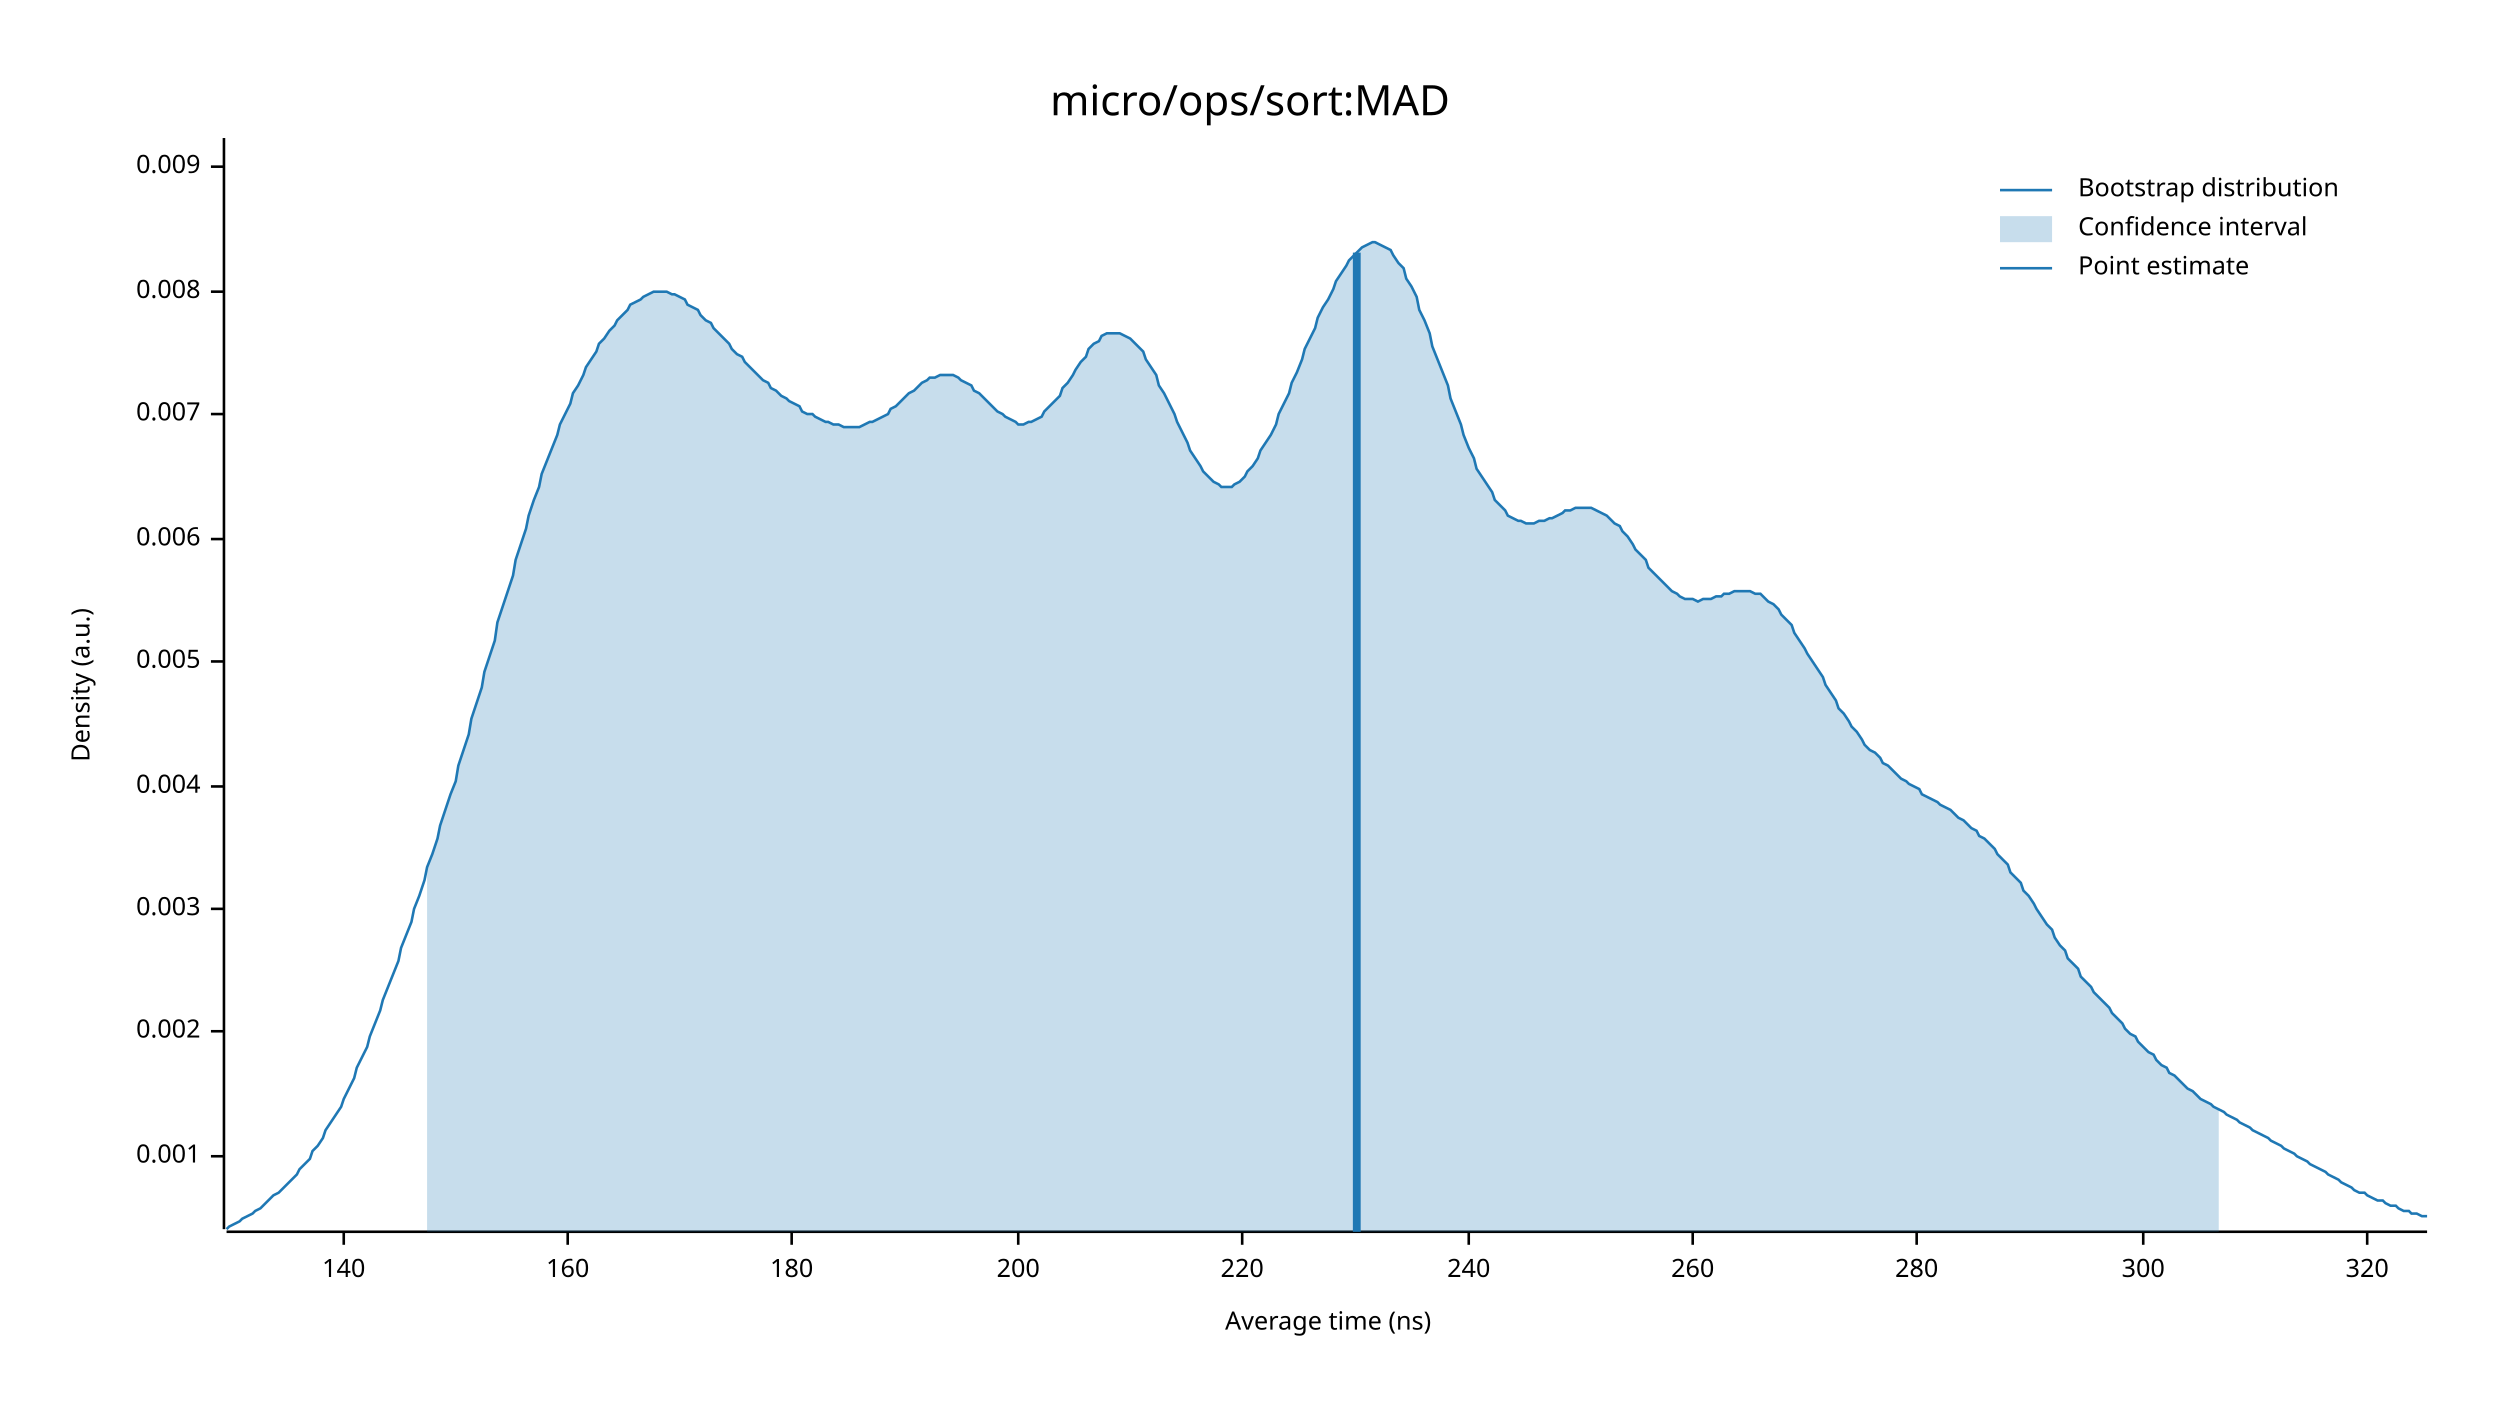
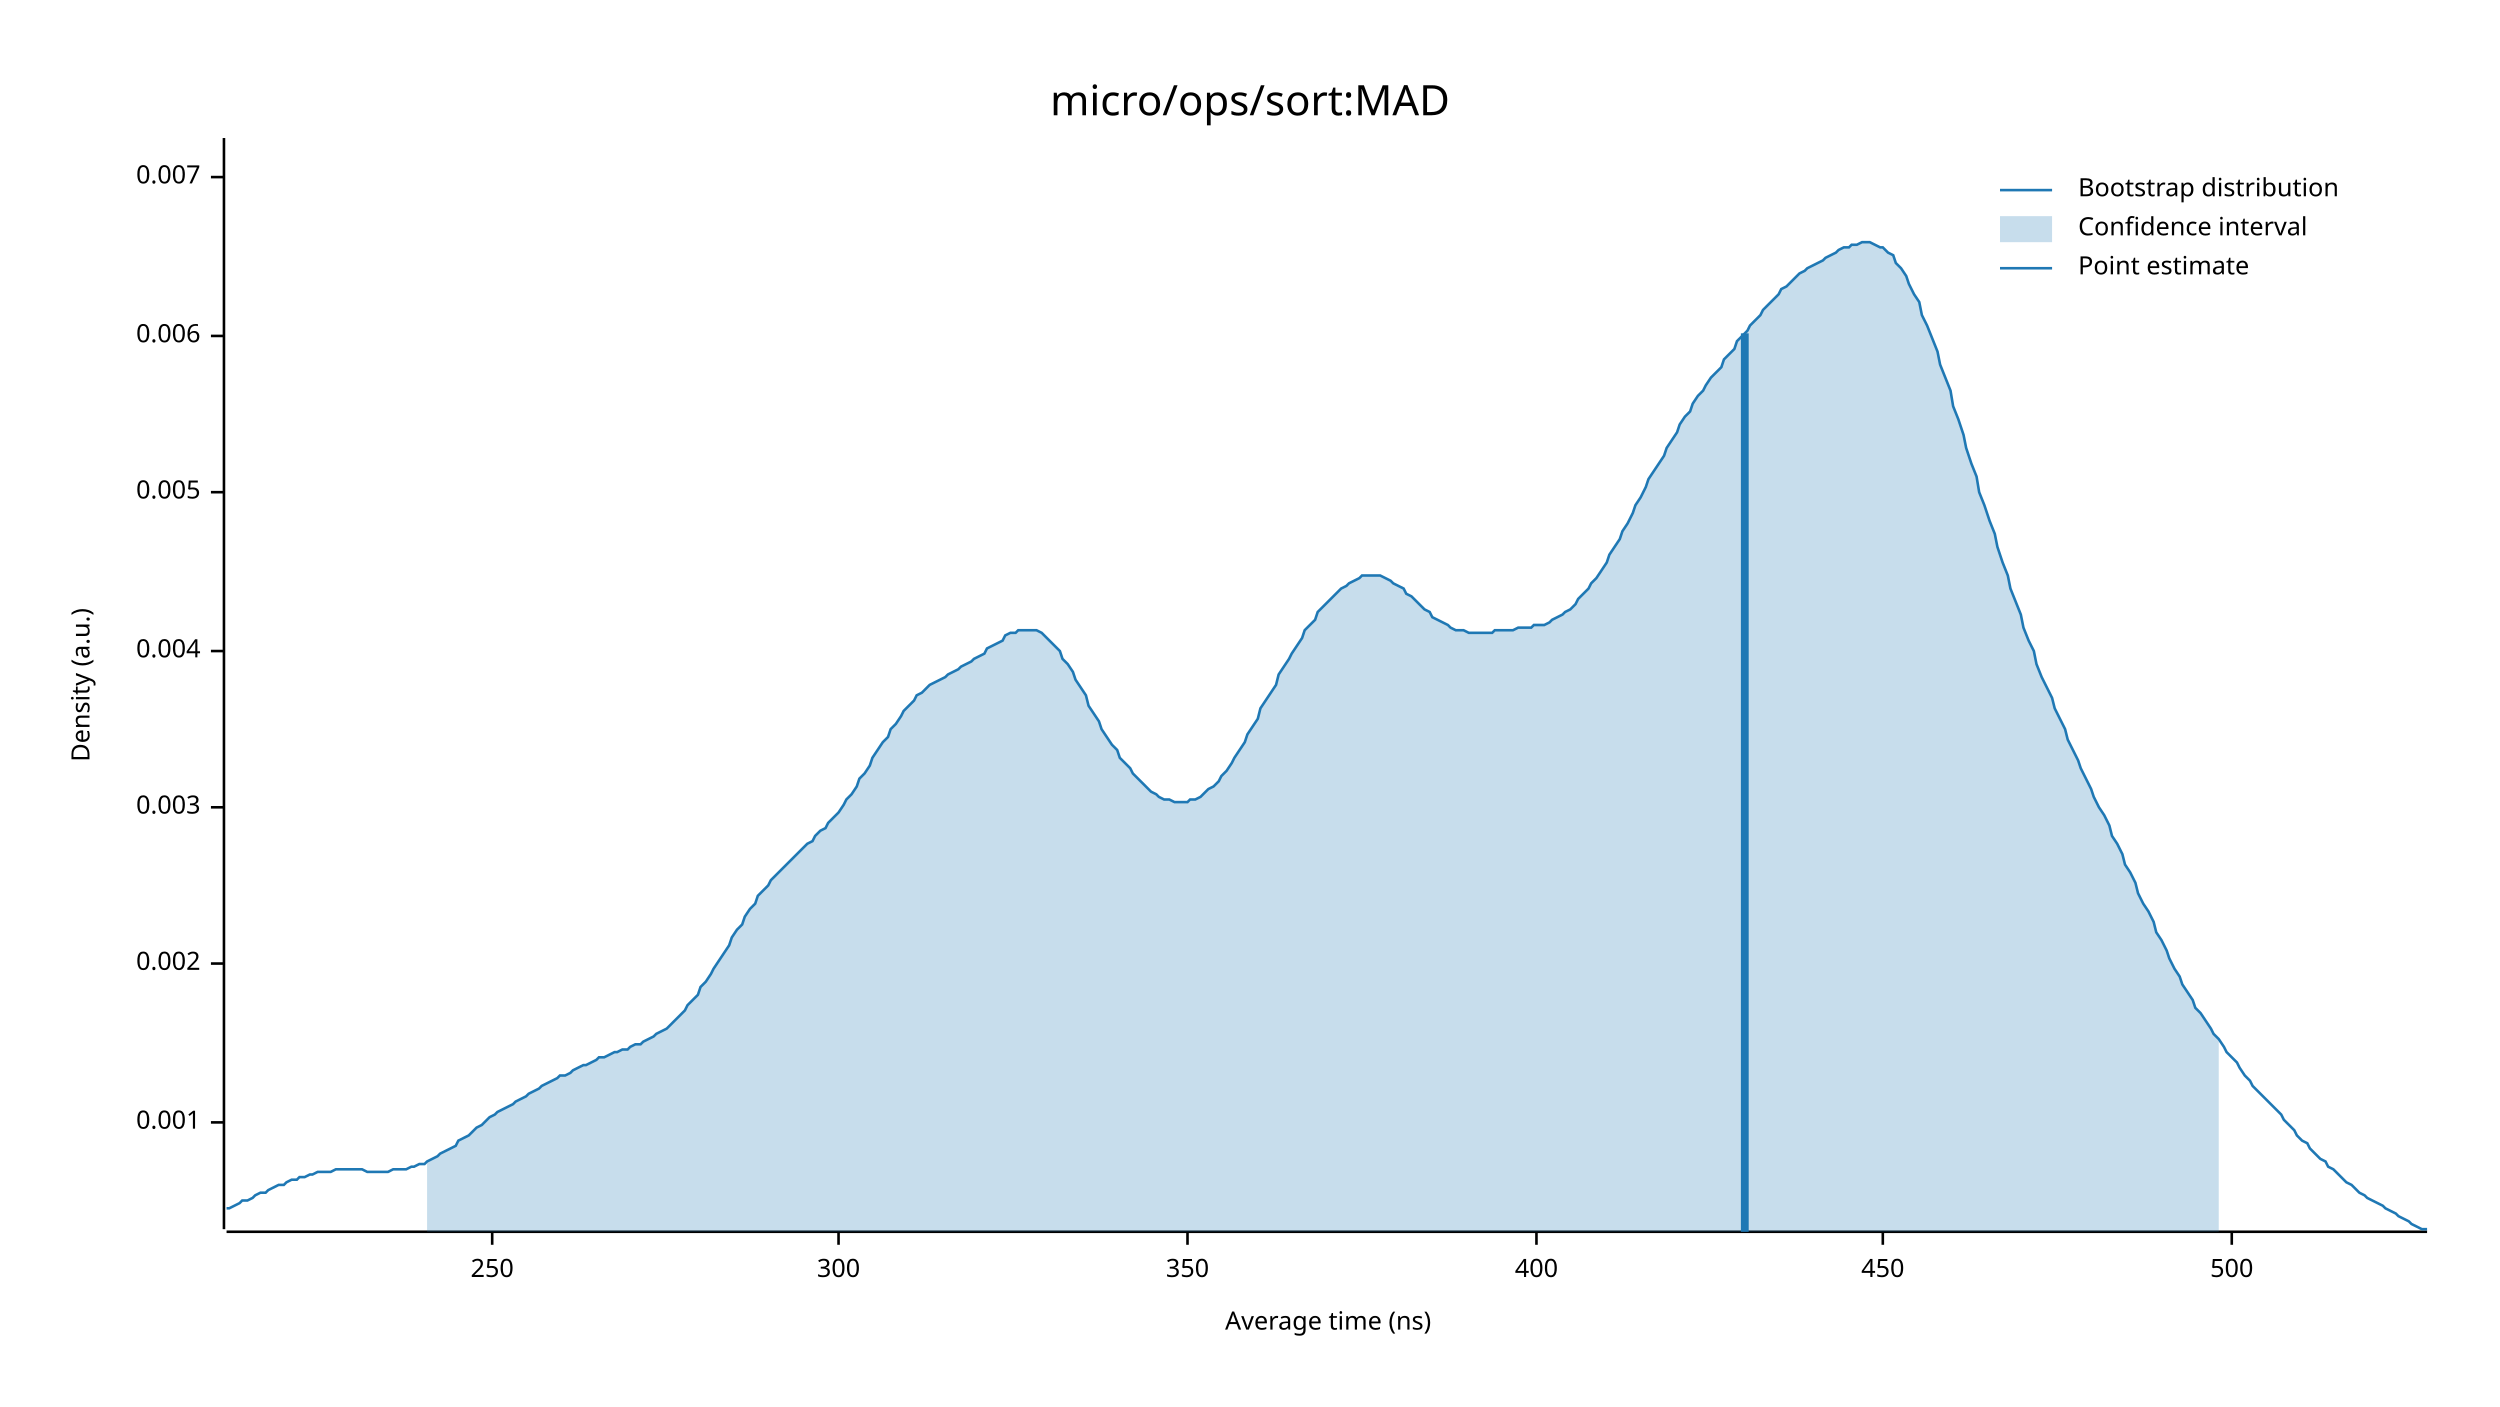
<svg xmlns="http://www.w3.org/2000/svg" width="960" height="540" viewBox="0 0 960 540">
  <text x="480" y="32" dy="0.76em" text-anchor="middle" font-family="sans-serif" font-size="16.129" opacity="1" fill="#000000">
micro/ops/sort:MAD
</text>
  <text x="27" y="263" dy="0.76em" text-anchor="middle" font-family="sans-serif" font-size="9.677" opacity="1" fill="#000000" transform="rotate(270, 27, 263)">
Density (a.u.)
</text>
  <text x="510" y="513" dy="-0.5ex" text-anchor="middle" font-family="sans-serif" font-size="9.677" opacity="1" fill="#000000">
Average time (ns)
</text>
  <polyline fill="none" opacity="1" stroke="#000000" stroke-width="1" points="86,53 86,472 " />
-   <text x="77" y="444" dy="0.5ex" text-anchor="end" font-family="sans-serif" font-size="9.677" opacity="1" fill="#000000">
+   <text x="77" y="431" dy="0.5ex" text-anchor="end" font-family="sans-serif" font-size="9.677" opacity="1" fill="#000000">
0.001
</text>
-   <polyline fill="none" opacity="1" stroke="#000000" stroke-width="1" points="81,444 86,444 " />
-   <text x="77" y="396" dy="0.5ex" text-anchor="end" font-family="sans-serif" font-size="9.677" opacity="1" fill="#000000">
+   <polyline fill="none" opacity="1" stroke="#000000" stroke-width="1" points="81,431 86,431 " />
+   <text x="77" y="370" dy="0.5ex" text-anchor="end" font-family="sans-serif" font-size="9.677" opacity="1" fill="#000000">
0.002
</text>
-   <polyline fill="none" opacity="1" stroke="#000000" stroke-width="1" points="81,396 86,396 " />
-   <text x="77" y="349" dy="0.5ex" text-anchor="end" font-family="sans-serif" font-size="9.677" opacity="1" fill="#000000">
+   <polyline fill="none" opacity="1" stroke="#000000" stroke-width="1" points="81,370 86,370 " />
+   <text x="77" y="310" dy="0.5ex" text-anchor="end" font-family="sans-serif" font-size="9.677" opacity="1" fill="#000000">
0.003
</text>
-   <polyline fill="none" opacity="1" stroke="#000000" stroke-width="1" points="81,349 86,349 " />
-   <text x="77" y="302" dy="0.5ex" text-anchor="end" font-family="sans-serif" font-size="9.677" opacity="1" fill="#000000">
+   <polyline fill="none" opacity="1" stroke="#000000" stroke-width="1" points="81,310 86,310 " />
+   <text x="77" y="250" dy="0.5ex" text-anchor="end" font-family="sans-serif" font-size="9.677" opacity="1" fill="#000000">
0.004
</text>
-   <polyline fill="none" opacity="1" stroke="#000000" stroke-width="1" points="81,302 86,302 " />
-   <text x="77" y="254" dy="0.5ex" text-anchor="end" font-family="sans-serif" font-size="9.677" opacity="1" fill="#000000">
+   <polyline fill="none" opacity="1" stroke="#000000" stroke-width="1" points="81,250 86,250 " />
+   <text x="77" y="189" dy="0.5ex" text-anchor="end" font-family="sans-serif" font-size="9.677" opacity="1" fill="#000000">
0.005
</text>
-   <polyline fill="none" opacity="1" stroke="#000000" stroke-width="1" points="81,254 86,254 " />
-   <text x="77" y="207" dy="0.5ex" text-anchor="end" font-family="sans-serif" font-size="9.677" opacity="1" fill="#000000">
+   <polyline fill="none" opacity="1" stroke="#000000" stroke-width="1" points="81,189 86,189 " />
+   <text x="77" y="129" dy="0.5ex" text-anchor="end" font-family="sans-serif" font-size="9.677" opacity="1" fill="#000000">
0.006
</text>
-   <polyline fill="none" opacity="1" stroke="#000000" stroke-width="1" points="81,207 86,207 " />
-   <text x="77" y="159" dy="0.5ex" text-anchor="end" font-family="sans-serif" font-size="9.677" opacity="1" fill="#000000">
+   <polyline fill="none" opacity="1" stroke="#000000" stroke-width="1" points="81,129 86,129 " />
+   <text x="77" y="68" dy="0.5ex" text-anchor="end" font-family="sans-serif" font-size="9.677" opacity="1" fill="#000000">
0.007
</text>
-   <polyline fill="none" opacity="1" stroke="#000000" stroke-width="1" points="81,159 86,159 " />
-   <text x="77" y="112" dy="0.5ex" text-anchor="end" font-family="sans-serif" font-size="9.677" opacity="1" fill="#000000">
- 0.008
+   <polyline fill="none" opacity="1" stroke="#000000" stroke-width="1" points="81,68 86,68 " />
+   <polyline fill="none" opacity="1" stroke="#000000" stroke-width="1" points="87,473 932,473 " />
+   <text x="189" y="483" dy="0.76em" text-anchor="middle" font-family="sans-serif" font-size="9.677" opacity="1" fill="#000000">
+ 250
</text>
-   <polyline fill="none" opacity="1" stroke="#000000" stroke-width="1" points="81,112 86,112 " />
-   <text x="77" y="64" dy="0.5ex" text-anchor="end" font-family="sans-serif" font-size="9.677" opacity="1" fill="#000000">
- 0.009
- </text>
-   <polyline fill="none" opacity="1" stroke="#000000" stroke-width="1" points="81,64 86,64 " />
-   <polyline fill="none" opacity="1" stroke="#000000" stroke-width="1" points="87,473 932,473 " />
-   <text x="132" y="483" dy="0.76em" text-anchor="middle" font-family="sans-serif" font-size="9.677" opacity="1" fill="#000000">
- 140
- </text>
-   <polyline fill="none" opacity="1" stroke="#000000" stroke-width="1" points="132,473 132,478 " />
-   <text x="218" y="483" dy="0.76em" text-anchor="middle" font-family="sans-serif" font-size="9.677" opacity="1" fill="#000000">
- 160
- </text>
-   <polyline fill="none" opacity="1" stroke="#000000" stroke-width="1" points="218,473 218,478 " />
-   <text x="304" y="483" dy="0.76em" text-anchor="middle" font-family="sans-serif" font-size="9.677" opacity="1" fill="#000000">
- 180
- </text>
-   <polyline fill="none" opacity="1" stroke="#000000" stroke-width="1" points="304,473 304,478 " />
-   <text x="391" y="483" dy="0.76em" text-anchor="middle" font-family="sans-serif" font-size="9.677" opacity="1" fill="#000000">
- 200
- </text>
-   <polyline fill="none" opacity="1" stroke="#000000" stroke-width="1" points="391,473 391,478 " />
-   <text x="477" y="483" dy="0.76em" text-anchor="middle" font-family="sans-serif" font-size="9.677" opacity="1" fill="#000000">
- 220
- </text>
-   <polyline fill="none" opacity="1" stroke="#000000" stroke-width="1" points="477,473 477,478 " />
-   <text x="564" y="483" dy="0.76em" text-anchor="middle" font-family="sans-serif" font-size="9.677" opacity="1" fill="#000000">
- 240
- </text>
-   <polyline fill="none" opacity="1" stroke="#000000" stroke-width="1" points="564,473 564,478 " />
-   <text x="650" y="483" dy="0.76em" text-anchor="middle" font-family="sans-serif" font-size="9.677" opacity="1" fill="#000000">
- 260
- </text>
-   <polyline fill="none" opacity="1" stroke="#000000" stroke-width="1" points="650,473 650,478 " />
-   <text x="736" y="483" dy="0.76em" text-anchor="middle" font-family="sans-serif" font-size="9.677" opacity="1" fill="#000000">
- 280
- </text>
-   <polyline fill="none" opacity="1" stroke="#000000" stroke-width="1" points="736,473 736,478 " />
-   <text x="823" y="483" dy="0.76em" text-anchor="middle" font-family="sans-serif" font-size="9.677" opacity="1" fill="#000000">
+   <polyline fill="none" opacity="1" stroke="#000000" stroke-width="1" points="189,473 189,478 " />
+   <text x="322" y="483" dy="0.76em" text-anchor="middle" font-family="sans-serif" font-size="9.677" opacity="1" fill="#000000">
300
</text>
-   <polyline fill="none" opacity="1" stroke="#000000" stroke-width="1" points="823,473 823,478 " />
-   <text x="909" y="483" dy="0.76em" text-anchor="middle" font-family="sans-serif" font-size="9.677" opacity="1" fill="#000000">
- 320
+   <polyline fill="none" opacity="1" stroke="#000000" stroke-width="1" points="322,473 322,478 " />
+   <text x="456" y="483" dy="0.76em" text-anchor="middle" font-family="sans-serif" font-size="9.677" opacity="1" fill="#000000">
+ 350
</text>
-   <polyline fill="none" opacity="1" stroke="#000000" stroke-width="1" points="909,473 909,478 " />
-   <polyline fill="none" opacity="1" stroke="#1F78B4" stroke-width="1" points="87,472 88,471 90,470 92,469 93,468 95,467 97,466 98,465 100,464 102,462 103,461 105,459 107,458 109,456 110,455 112,453 114,451 115,449 117,447 119,445 120,442 122,440 124,437 125,434 127,431 129,428 131,425 132,422 134,418 136,414 137,410 139,406 141,402 142,398 144,393 146,388 147,384 149,379 151,374 153,369 154,364 156,359 158,354 159,349 161,344 163,338 164,333 166,328 168,322 169,317 171,311 173,305 175,300 176,294 178,288 180,282 181,276 183,270 185,264 186,258 188,252 190,246 191,239 193,233 195,227 197,221 198,215 200,209 202,203 203,198 205,192 207,187 208,182 210,177 212,172 214,167 215,163 217,159 219,155 220,151 222,148 224,144 225,141 227,138 229,135 230,132 232,130 234,127 236,125 237,123 239,121 241,119 242,117 244,116 246,115 247,114 249,113 251,112 252,112 254,112 256,112 258,113 259,113 261,114 263,115 264,117 266,118 268,119 269,121 271,123 273,124 274,126 276,128 278,130 280,132 281,134 283,136 285,137 286,139 288,141 290,143 291,144 293,146 295,147 296,149 298,150 300,152 302,153 303,154 305,155 307,156 308,158 310,159 312,159 313,160 315,161 317,162 318,162 320,163 322,163 324,164 325,164 327,164 329,164 330,164 332,163 334,162 335,162 337,161 339,160 341,159 342,157 344,156 346,154 347,153 349,151 351,150 352,149 354,147 356,146 357,145 359,145 361,144 363,144 364,144 366,144 368,145 369,146 371,147 373,148 374,150 376,151 378,153 379,154 381,156 383,158 385,159 386,160 388,161 390,162 391,163 393,163 395,162 396,162 398,161 400,160 401,158 403,156 405,154 407,152 408,149 410,147 412,144 413,142 415,139 417,137 418,134 420,132 422,131 423,129 425,128 427,128 429,128 430,128 432,129 434,130 435,131 437,133 439,135 440,138 442,141 444,144 445,148 447,151 449,155 451,159 452,162 454,166 456,170 457,173 459,176 461,179 462,181 464,183 466,185 468,186 469,187 471,187 473,187 474,186 476,185 478,183 479,181 481,179 483,176 484,173 486,170 488,167 490,163 491,159 493,155 495,151 496,147 498,143 500,138 501,134 503,130 505,126 506,122 508,118 510,115 512,111 513,108 515,105 517,102 518,100 520,98 522,96 523,95 525,94 527,93 528,93 530,94 532,95 534,96 535,98 537,101 539,103 540,107 542,110 544,114 545,119 547,123 549,128 550,133 552,138 554,143 556,148 557,153 559,158 561,163 562,167 564,172 566,176 567,180 569,183 571,186 573,189 574,192 576,194 578,196 579,198 581,199 583,200 584,200 586,201 588,201 589,201 591,200 593,200 595,199 596,199 598,198 600,197 601,196 603,196 605,195 606,195 608,195 610,195 611,195 613,196 615,197 617,198 618,199 620,201 622,202 623,204 625,206 627,209 628,211 630,213 632,215 633,218 635,220 637,222 639,224 640,225 642,227 644,228 645,229 647,230 649,230 650,230 652,231 654,230 655,230 657,230 659,229 661,229 662,228 664,228 666,227 667,227 669,227 671,227 672,227 674,228 676,228 677,229 679,231 681,232 683,234 684,236 686,238 688,240 689,243 691,246 693,249 694,251 696,254 698,257 700,260 701,263 703,266 705,269 706,272 708,274 710,277 711,279 713,281 715,284 716,286 718,288 720,289 722,291 723,293 725,294 727,296 728,297 730,299 732,300 733,301 735,302 737,303 738,305 740,306 742,307 744,308 745,309 747,310 749,311 750,312 752,314 754,315 755,316 757,318 759,319 760,321 762,322 764,324 766,326 767,328 769,330 771,332 772,335 774,337 776,339 777,342 779,344 781,347 782,349 784,352 786,355 788,357 789,360 791,363 793,365 794,368 796,370 798,372 799,375 801,377 803,379 804,381 806,383 808,385 810,387 811,389 813,391 815,393 816,395 818,397 820,398 821,400 823,402 825,404 827,405 828,407 830,409 832,410 833,412 835,413 837,415 838,416 840,418 842,419 843,420 845,422 847,423 849,424 850,425 852,426 854,427 855,428 857,429 859,430 860,431 862,432 864,433 865,434 867,435 869,436 871,437 872,438 874,439 876,440 877,441 879,442 881,443 882,444 884,445 886,446 887,447 889,448 891,449 893,450 894,451 896,452 898,453 899,454 901,455 903,456 904,457 906,458 908,458 909,459 911,460 913,461 915,461 916,462 918,463 920,463 921,464 923,465 925,465 926,466 928,466 930,467 932,467 " />
-   <polygon opacity="0.25" fill="#1F78B4" points="164,333 166,328 168,322 169,317 171,311 173,305 175,300 176,294 178,288 180,282 181,276 183,270 185,264 186,258 188,252 190,246 191,239 193,233 195,227 197,221 198,215 200,209 202,203 203,198 205,192 207,187 208,182 210,177 212,172 214,167 215,163 217,159 219,155 220,151 222,148 224,144 225,141 227,138 229,135 230,132 232,130 234,127 236,125 237,123 239,121 241,119 242,117 244,116 246,115 247,114 249,113 251,112 252,112 254,112 256,112 258,113 259,113 261,114 263,115 264,117 266,118 268,119 269,121 271,123 273,124 274,126 276,128 278,130 280,132 281,134 283,136 285,137 286,139 288,141 290,143 291,144 293,146 295,147 296,149 298,150 300,152 302,153 303,154 305,155 307,156 308,158 310,159 312,159 313,160 315,161 317,162 318,162 320,163 322,163 324,164 325,164 327,164 329,164 330,164 332,163 334,162 335,162 337,161 339,160 341,159 342,157 344,156 346,154 347,153 349,151 351,150 352,149 354,147 356,146 357,145 359,145 361,144 363,144 364,144 366,144 368,145 369,146 371,147 373,148 374,150 376,151 378,153 379,154 381,156 383,158 385,159 386,160 388,161 390,162 391,163 393,163 395,162 396,162 398,161 400,160 401,158 403,156 405,154 407,152 408,149 410,147 412,144 413,142 415,139 417,137 418,134 420,132 422,131 423,129 425,128 427,128 429,128 430,128 432,129 434,130 435,131 437,133 439,135 440,138 442,141 444,144 445,148 447,151 449,155 451,159 452,162 454,166 456,170 457,173 459,176 461,179 462,181 464,183 466,185 468,186 469,187 471,187 473,187 474,186 476,185 478,183 479,181 481,179 483,176 484,173 486,170 488,167 490,163 491,159 493,155 495,151 496,147 498,143 500,138 501,134 503,130 505,126 506,122 508,118 510,115 512,111 513,108 515,105 517,102 518,100 520,98 522,96 523,95 525,94 527,93 528,93 530,94 532,95 534,96 535,98 537,101 539,103 540,107 542,110 544,114 545,119 547,123 549,128 550,133 552,138 554,143 556,148 557,153 559,158 561,163 562,167 564,172 566,176 567,180 569,183 571,186 573,189 574,192 576,194 578,196 579,198 581,199 583,200 584,200 586,201 588,201 589,201 591,200 593,200 595,199 596,199 598,198 600,197 601,196 603,196 605,195 606,195 608,195 610,195 611,195 613,196 615,197 617,198 618,199 620,201 622,202 623,204 625,206 627,209 628,211 630,213 632,215 633,218 635,220 637,222 639,224 640,225 642,227 644,228 645,229 647,230 649,230 650,230 652,231 654,230 655,230 657,230 659,229 661,229 662,228 664,228 666,227 667,227 669,227 671,227 672,227 674,228 676,228 677,229 679,231 681,232 683,234 684,236 686,238 688,240 689,243 691,246 693,249 694,251 696,254 698,257 700,260 701,263 703,266 705,269 706,272 708,274 710,277 711,279 713,281 715,284 716,286 718,288 720,289 722,291 723,293 725,294 727,296 728,297 730,299 732,300 733,301 735,302 737,303 738,305 740,306 742,307 744,308 745,309 747,310 749,311 750,312 752,314 754,315 755,316 757,318 759,319 760,321 762,322 764,324 766,326 767,328 769,330 771,332 772,335 774,337 776,339 777,342 779,344 781,347 782,349 784,352 786,355 788,357 789,360 791,363 793,365 794,368 796,370 798,372 799,375 801,377 803,379 804,381 806,383 808,385 810,387 811,389 813,391 815,393 816,395 818,397 820,398 821,400 823,402 825,404 827,405 828,407 830,409 832,410 833,412 835,413 837,415 838,416 840,418 842,419 843,420 845,422 847,423 849,424 850,425 852,426 852,473 164,473 " />
-   <polyline fill="none" opacity="1" stroke="#1F78B4" stroke-width="3" points="521,473 521,97 " />
+   <polyline fill="none" opacity="1" stroke="#000000" stroke-width="1" points="456,473 456,478 " />
+   <text x="590" y="483" dy="0.76em" text-anchor="middle" font-family="sans-serif" font-size="9.677" opacity="1" fill="#000000">
+ 400
+ </text>
+   <polyline fill="none" opacity="1" stroke="#000000" stroke-width="1" points="590,473 590,478 " />
+   <text x="723" y="483" dy="0.76em" text-anchor="middle" font-family="sans-serif" font-size="9.677" opacity="1" fill="#000000">
+ 450
+ </text>
+   <polyline fill="none" opacity="1" stroke="#000000" stroke-width="1" points="723,473 723,478 " />
+   <text x="857" y="483" dy="0.76em" text-anchor="middle" font-family="sans-serif" font-size="9.677" opacity="1" fill="#000000">
+ 500
+ </text>
+   <polyline fill="none" opacity="1" stroke="#000000" stroke-width="1" points="857,473 857,478 " />
+   <polyline fill="none" opacity="1" stroke="#1F78B4" stroke-width="1" points="87,464 88,464 90,463 92,462 93,461 95,461 97,460 98,459 100,458 102,458 103,457 105,456 107,455 109,455 110,454 112,453 114,453 115,452 117,452 119,451 120,451 122,450 124,450 125,450 127,450 129,449 131,449 132,449 134,449 136,449 137,449 139,449 141,450 142,450 144,450 146,450 147,450 149,450 151,449 153,449 154,449 156,449 158,448 159,448 161,447 163,447 164,446 166,445 168,444 169,443 171,442 173,441 175,440 176,438 178,437 180,436 181,435 183,433 185,432 186,431 188,429 190,428 191,427 193,426 195,425 197,424 198,423 200,422 202,421 203,420 205,419 207,418 208,417 210,416 212,415 214,414 215,413 217,413 219,412 220,411 222,410 224,409 225,409 227,408 229,407 230,406 232,406 234,405 236,404 237,404 239,403 241,403 242,402 244,401 246,401 247,400 249,399 251,398 252,397 254,396 256,395 258,393 259,392 261,390 263,388 264,386 266,384 268,382 269,379 271,377 273,374 274,372 276,369 278,366 280,363 281,360 283,357 285,355 286,352 288,349 290,347 291,344 293,342 295,340 296,338 298,336 300,334 302,332 303,331 305,329 307,327 308,326 310,324 312,323 313,321 315,319 317,318 318,316 320,314 322,312 324,309 325,307 327,305 329,302 330,299 332,297 334,294 335,291 337,288 339,285 341,283 342,280 344,278 346,275 347,273 349,271 351,269 352,267 354,266 356,264 357,263 359,262 361,261 363,260 364,259 366,258 368,257 369,256 371,255 373,254 374,253 376,252 378,251 379,249 381,248 383,247 385,246 386,244 388,243 390,243 391,242 393,242 395,242 396,242 398,242 400,243 401,244 403,246 405,248 407,250 408,253 410,255 412,258 413,261 415,264 417,267 418,271 420,274 422,277 423,280 425,283 427,286 429,288 430,291 432,293 434,295 435,297 437,299 439,301 440,302 442,304 444,305 445,306 447,307 449,307 451,308 452,308 454,308 456,308 457,307 459,307 461,306 462,305 464,303 466,302 468,300 469,298 471,296 473,293 474,291 476,288 478,285 479,282 481,279 483,276 484,272 486,269 488,266 490,263 491,259 493,256 495,253 496,251 498,248 500,245 501,242 503,240 505,238 506,235 508,233 510,231 512,229 513,228 515,226 517,225 518,224 520,223 522,222 523,221 525,221 527,221 528,221 530,221 532,222 534,223 535,224 537,225 539,226 540,228 542,229 544,231 545,232 547,234 549,235 550,237 552,238 554,239 556,240 557,241 559,242 561,242 562,242 564,243 566,243 567,243 569,243 571,243 573,243 574,242 576,242 578,242 579,242 581,242 583,241 584,241 586,241 588,241 589,240 591,240 593,240 595,239 596,238 598,237 600,236 601,235 603,234 605,232 606,230 608,228 610,226 611,224 613,222 615,219 617,216 618,213 620,210 622,207 623,204 625,201 627,197 628,194 630,191 632,187 633,184 635,181 637,178 639,175 640,172 642,169 644,166 645,163 647,160 649,158 650,155 652,152 654,150 655,148 657,145 659,143 661,141 662,138 664,136 666,134 667,131 669,129 671,127 672,125 674,123 676,121 677,119 679,117 681,115 683,113 684,111 686,110 688,108 689,107 691,105 693,104 694,103 696,102 698,101 700,100 701,99 703,98 705,97 706,96 708,95 710,95 711,94 713,94 715,93 716,93 718,93 720,94 722,95 723,95 725,97 727,98 728,101 730,103 732,106 733,109 735,113 737,116 738,121 740,125 742,130 744,135 745,140 747,145 749,150 750,156 752,161 754,167 755,172 757,178 759,183 760,189 762,194 764,200 766,205 767,210 769,216 771,221 772,226 774,231 776,236 777,241 779,246 781,250 782,255 784,260 786,264 788,268 789,272 791,276 793,280 794,284 796,288 798,292 799,295 801,299 803,303 804,306 806,310 808,313 810,317 811,321 813,324 815,328 816,332 818,335 820,339 821,343 823,347 825,350 827,354 828,358 830,361 832,365 833,368 835,372 837,375 838,378 840,381 842,384 843,387 845,389 847,392 849,395 850,397 852,399 854,402 855,404 857,406 859,408 860,410 862,413 864,415 865,417 867,419 869,421 871,423 872,424 874,426 876,428 877,430 879,432 881,434 882,436 884,438 886,439 887,441 889,443 891,445 893,446 894,448 896,449 898,451 899,452 901,454 903,455 904,456 906,458 908,459 909,460 911,461 913,462 915,463 916,464 918,465 920,466 921,467 923,468 925,469 926,470 928,471 930,472 932,472 " />
+   <polygon opacity="0.25" fill="#1F78B4" points="164,446 166,445 168,444 169,443 171,442 173,441 175,440 176,438 178,437 180,436 181,435 183,433 185,432 186,431 188,429 190,428 191,427 193,426 195,425 197,424 198,423 200,422 202,421 203,420 205,419 207,418 208,417 210,416 212,415 214,414 215,413 217,413 219,412 220,411 222,410 224,409 225,409 227,408 229,407 230,406 232,406 234,405 236,404 237,404 239,403 241,403 242,402 244,401 246,401 247,400 249,399 251,398 252,397 254,396 256,395 258,393 259,392 261,390 263,388 264,386 266,384 268,382 269,379 271,377 273,374 274,372 276,369 278,366 280,363 281,360 283,357 285,355 286,352 288,349 290,347 291,344 293,342 295,340 296,338 298,336 300,334 302,332 303,331 305,329 307,327 308,326 310,324 312,323 313,321 315,319 317,318 318,316 320,314 322,312 324,309 325,307 327,305 329,302 330,299 332,297 334,294 335,291 337,288 339,285 341,283 342,280 344,278 346,275 347,273 349,271 351,269 352,267 354,266 356,264 357,263 359,262 361,261 363,260 364,259 366,258 368,257 369,256 371,255 373,254 374,253 376,252 378,251 379,249 381,248 383,247 385,246 386,244 388,243 390,243 391,242 393,242 395,242 396,242 398,242 400,243 401,244 403,246 405,248 407,250 408,253 410,255 412,258 413,261 415,264 417,267 418,271 420,274 422,277 423,280 425,283 427,286 429,288 430,291 432,293 434,295 435,297 437,299 439,301 440,302 442,304 444,305 445,306 447,307 449,307 451,308 452,308 454,308 456,308 457,307 459,307 461,306 462,305 464,303 466,302 468,300 469,298 471,296 473,293 474,291 476,288 478,285 479,282 481,279 483,276 484,272 486,269 488,266 490,263 491,259 493,256 495,253 496,251 498,248 500,245 501,242 503,240 505,238 506,235 508,233 510,231 512,229 513,228 515,226 517,225 518,224 520,223 522,222 523,221 525,221 527,221 528,221 530,221 532,222 534,223 535,224 537,225 539,226 540,228 542,229 544,231 545,232 547,234 549,235 550,237 552,238 554,239 556,240 557,241 559,242 561,242 562,242 564,243 566,243 567,243 569,243 571,243 573,243 574,242 576,242 578,242 579,242 581,242 583,241 584,241 586,241 588,241 589,240 591,240 593,240 595,239 596,238 598,237 600,236 601,235 603,234 605,232 606,230 608,228 610,226 611,224 613,222 615,219 617,216 618,213 620,210 622,207 623,204 625,201 627,197 628,194 630,191 632,187 633,184 635,181 637,178 639,175 640,172 642,169 644,166 645,163 647,160 649,158 650,155 652,152 654,150 655,148 657,145 659,143 661,141 662,138 664,136 666,134 667,131 669,129 671,127 672,125 674,123 676,121 677,119 679,117 681,115 683,113 684,111 686,110 688,108 689,107 691,105 693,104 694,103 696,102 698,101 700,100 701,99 703,98 705,97 706,96 708,95 710,95 711,94 713,94 715,93 716,93 718,93 720,94 722,95 723,95 725,97 727,98 728,101 730,103 732,106 733,109 735,113 737,116 738,121 740,125 742,130 744,135 745,140 747,145 749,150 750,156 752,161 754,167 755,172 757,178 759,183 760,189 762,194 764,200 766,205 767,210 769,216 771,221 772,226 774,231 776,236 777,241 779,246 781,250 782,255 784,260 786,264 788,268 789,272 791,276 793,280 794,284 796,288 798,292 799,295 801,299 803,303 804,306 806,310 808,313 810,317 811,321 813,324 815,328 816,332 818,335 820,339 821,343 823,347 825,350 827,354 828,358 830,361 832,365 833,368 835,372 837,375 838,378 840,381 842,384 843,387 845,389 847,392 849,395 850,397 852,399 852,473 164,473 " />
+   <polyline fill="none" opacity="1" stroke="#1F78B4" stroke-width="3" points="670,473 670,128 " />
  <text x="798" y="68" dy="0.76em" text-anchor="start" font-family="sans-serif" font-size="9.677" opacity="1" fill="#000000">
Bootstrap distribution
</text>
  <text x="798" y="83" dy="0.76em" text-anchor="start" font-family="sans-serif" font-size="9.677" opacity="1" fill="#000000">
Confidence interval
</text>
  <text x="798" y="98" dy="0.76em" text-anchor="start" font-family="sans-serif" font-size="9.677" opacity="1" fill="#000000">
Point estimate
</text>
  <polyline fill="none" opacity="1" stroke="#1F78B4" stroke-width="1" points="768,73 788,73 " />
  <rect x="768" y="83" width="20" height="10" opacity="0.25" fill="#1F78B4" stroke="none" />
  <polyline fill="none" opacity="1" stroke="#1F78B4" stroke-width="1" points="768,103 788,103 " />
</svg>
